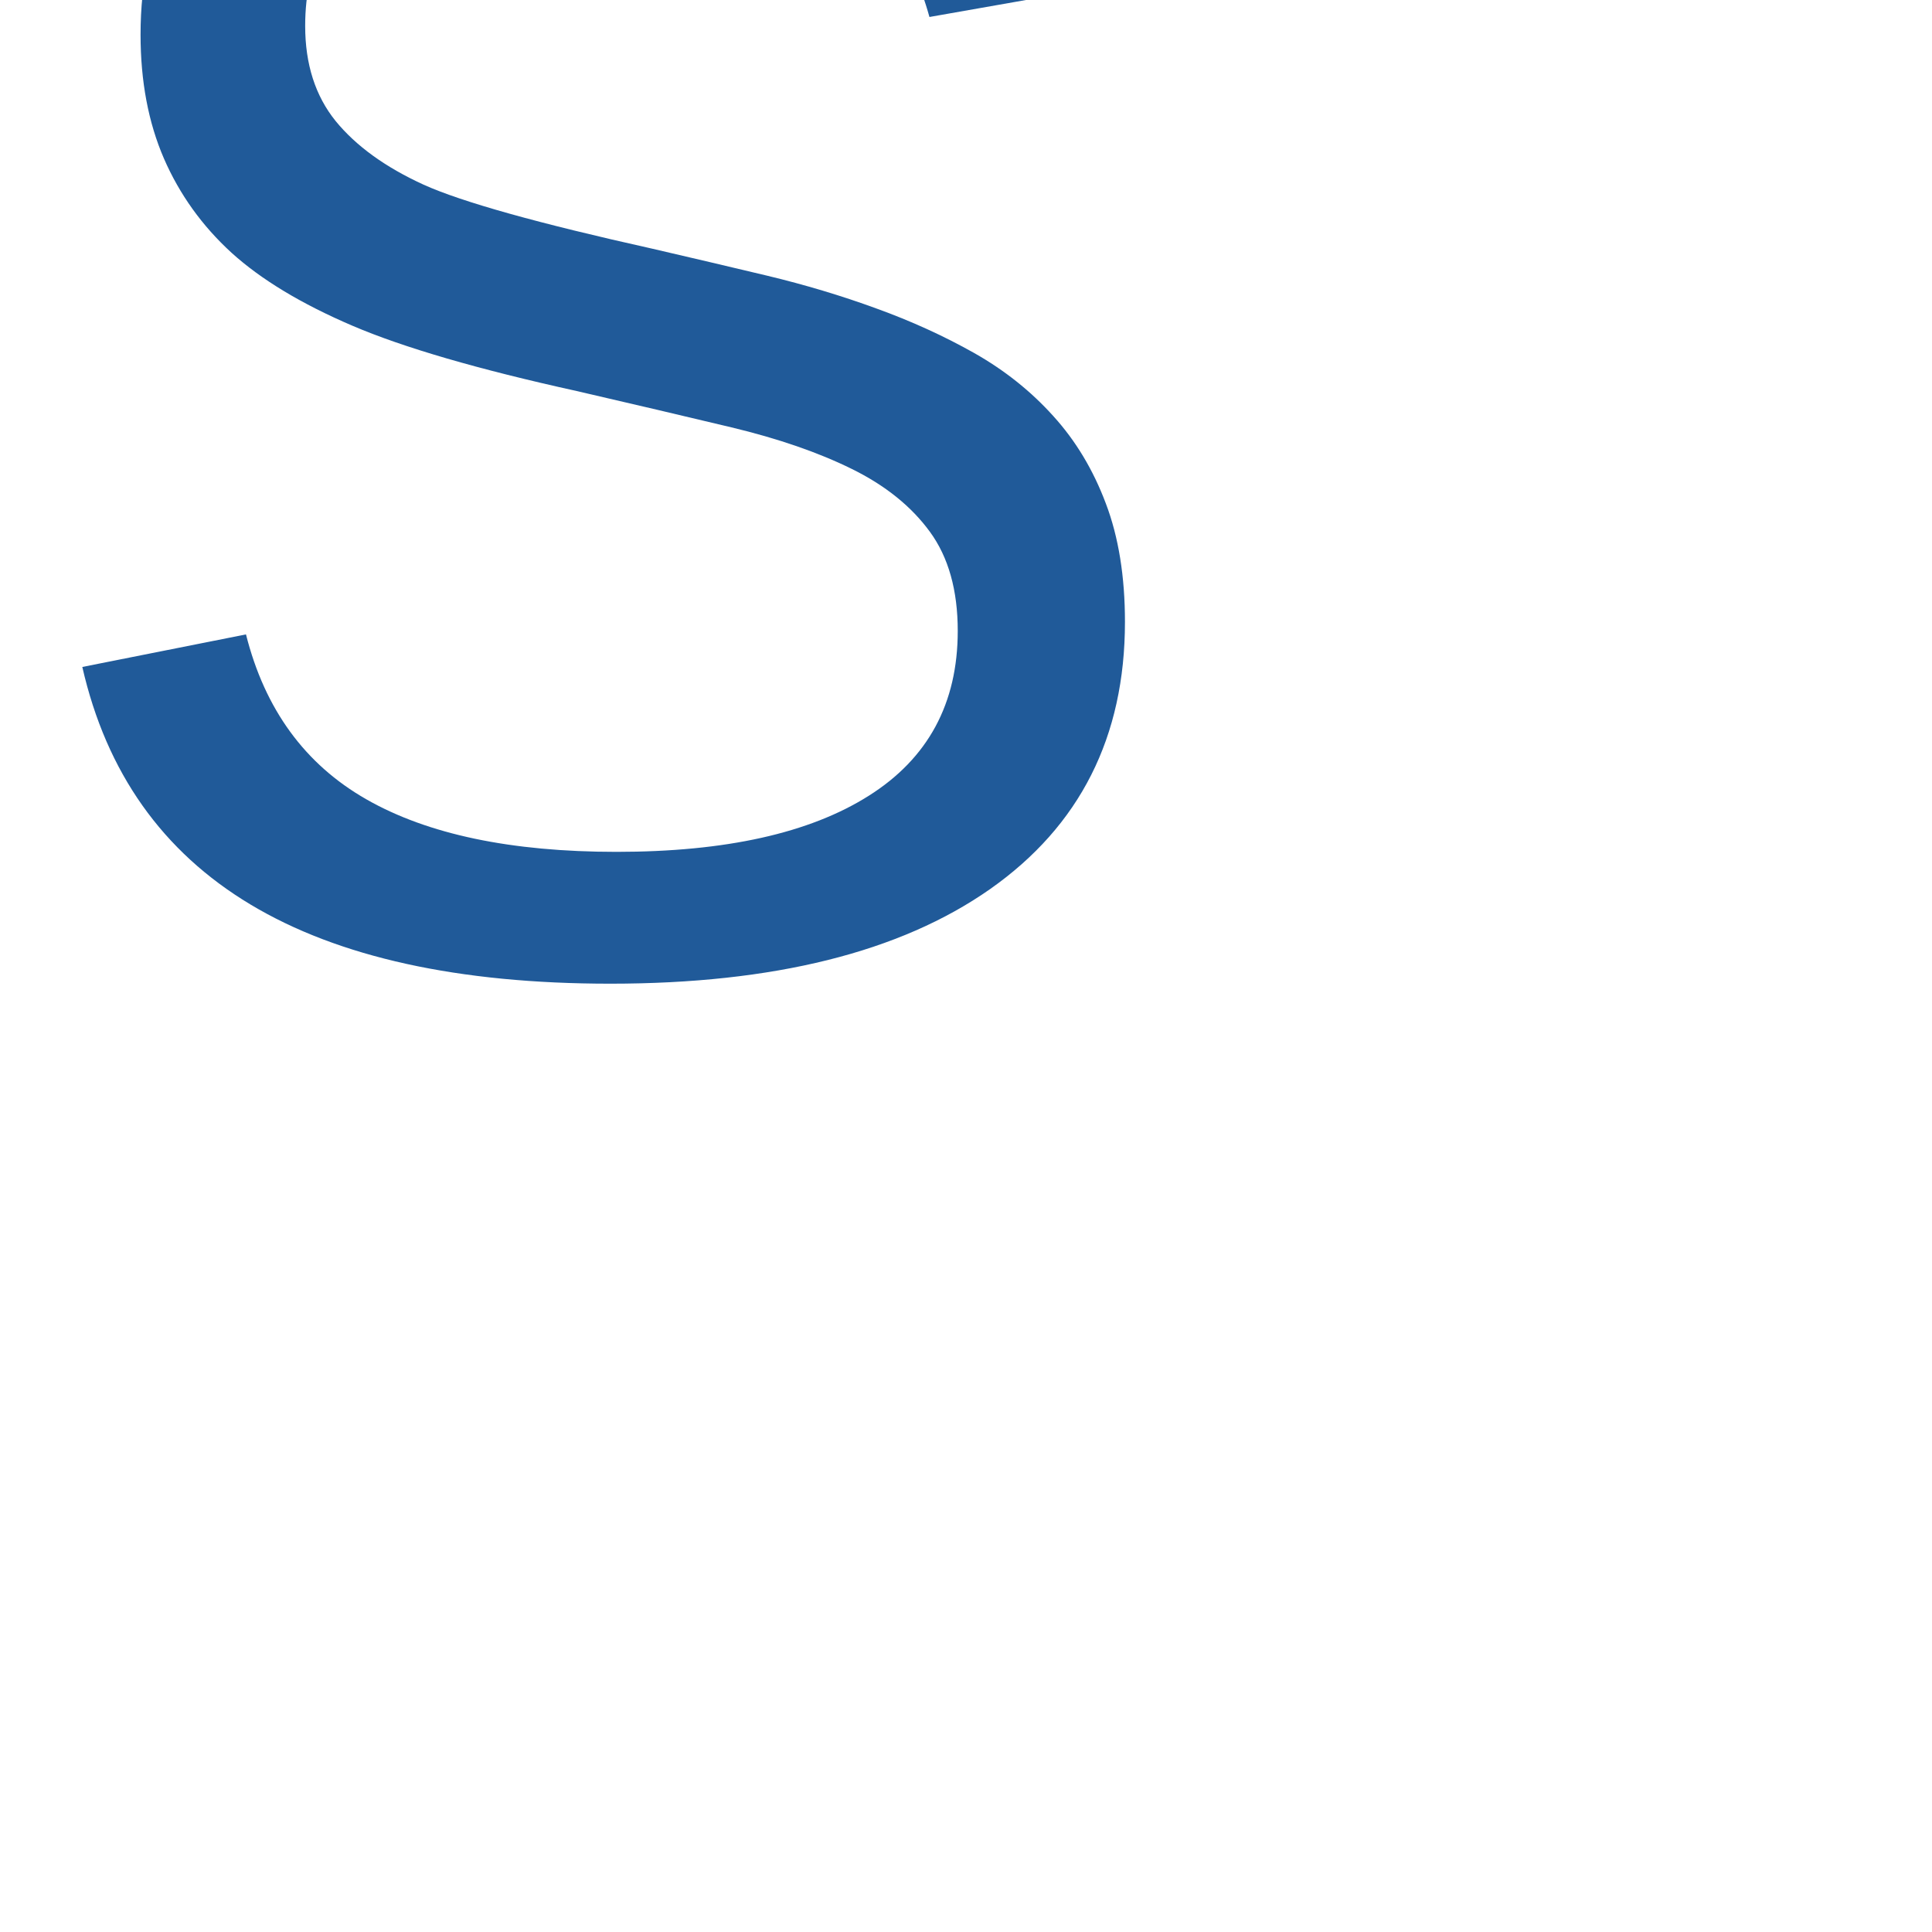
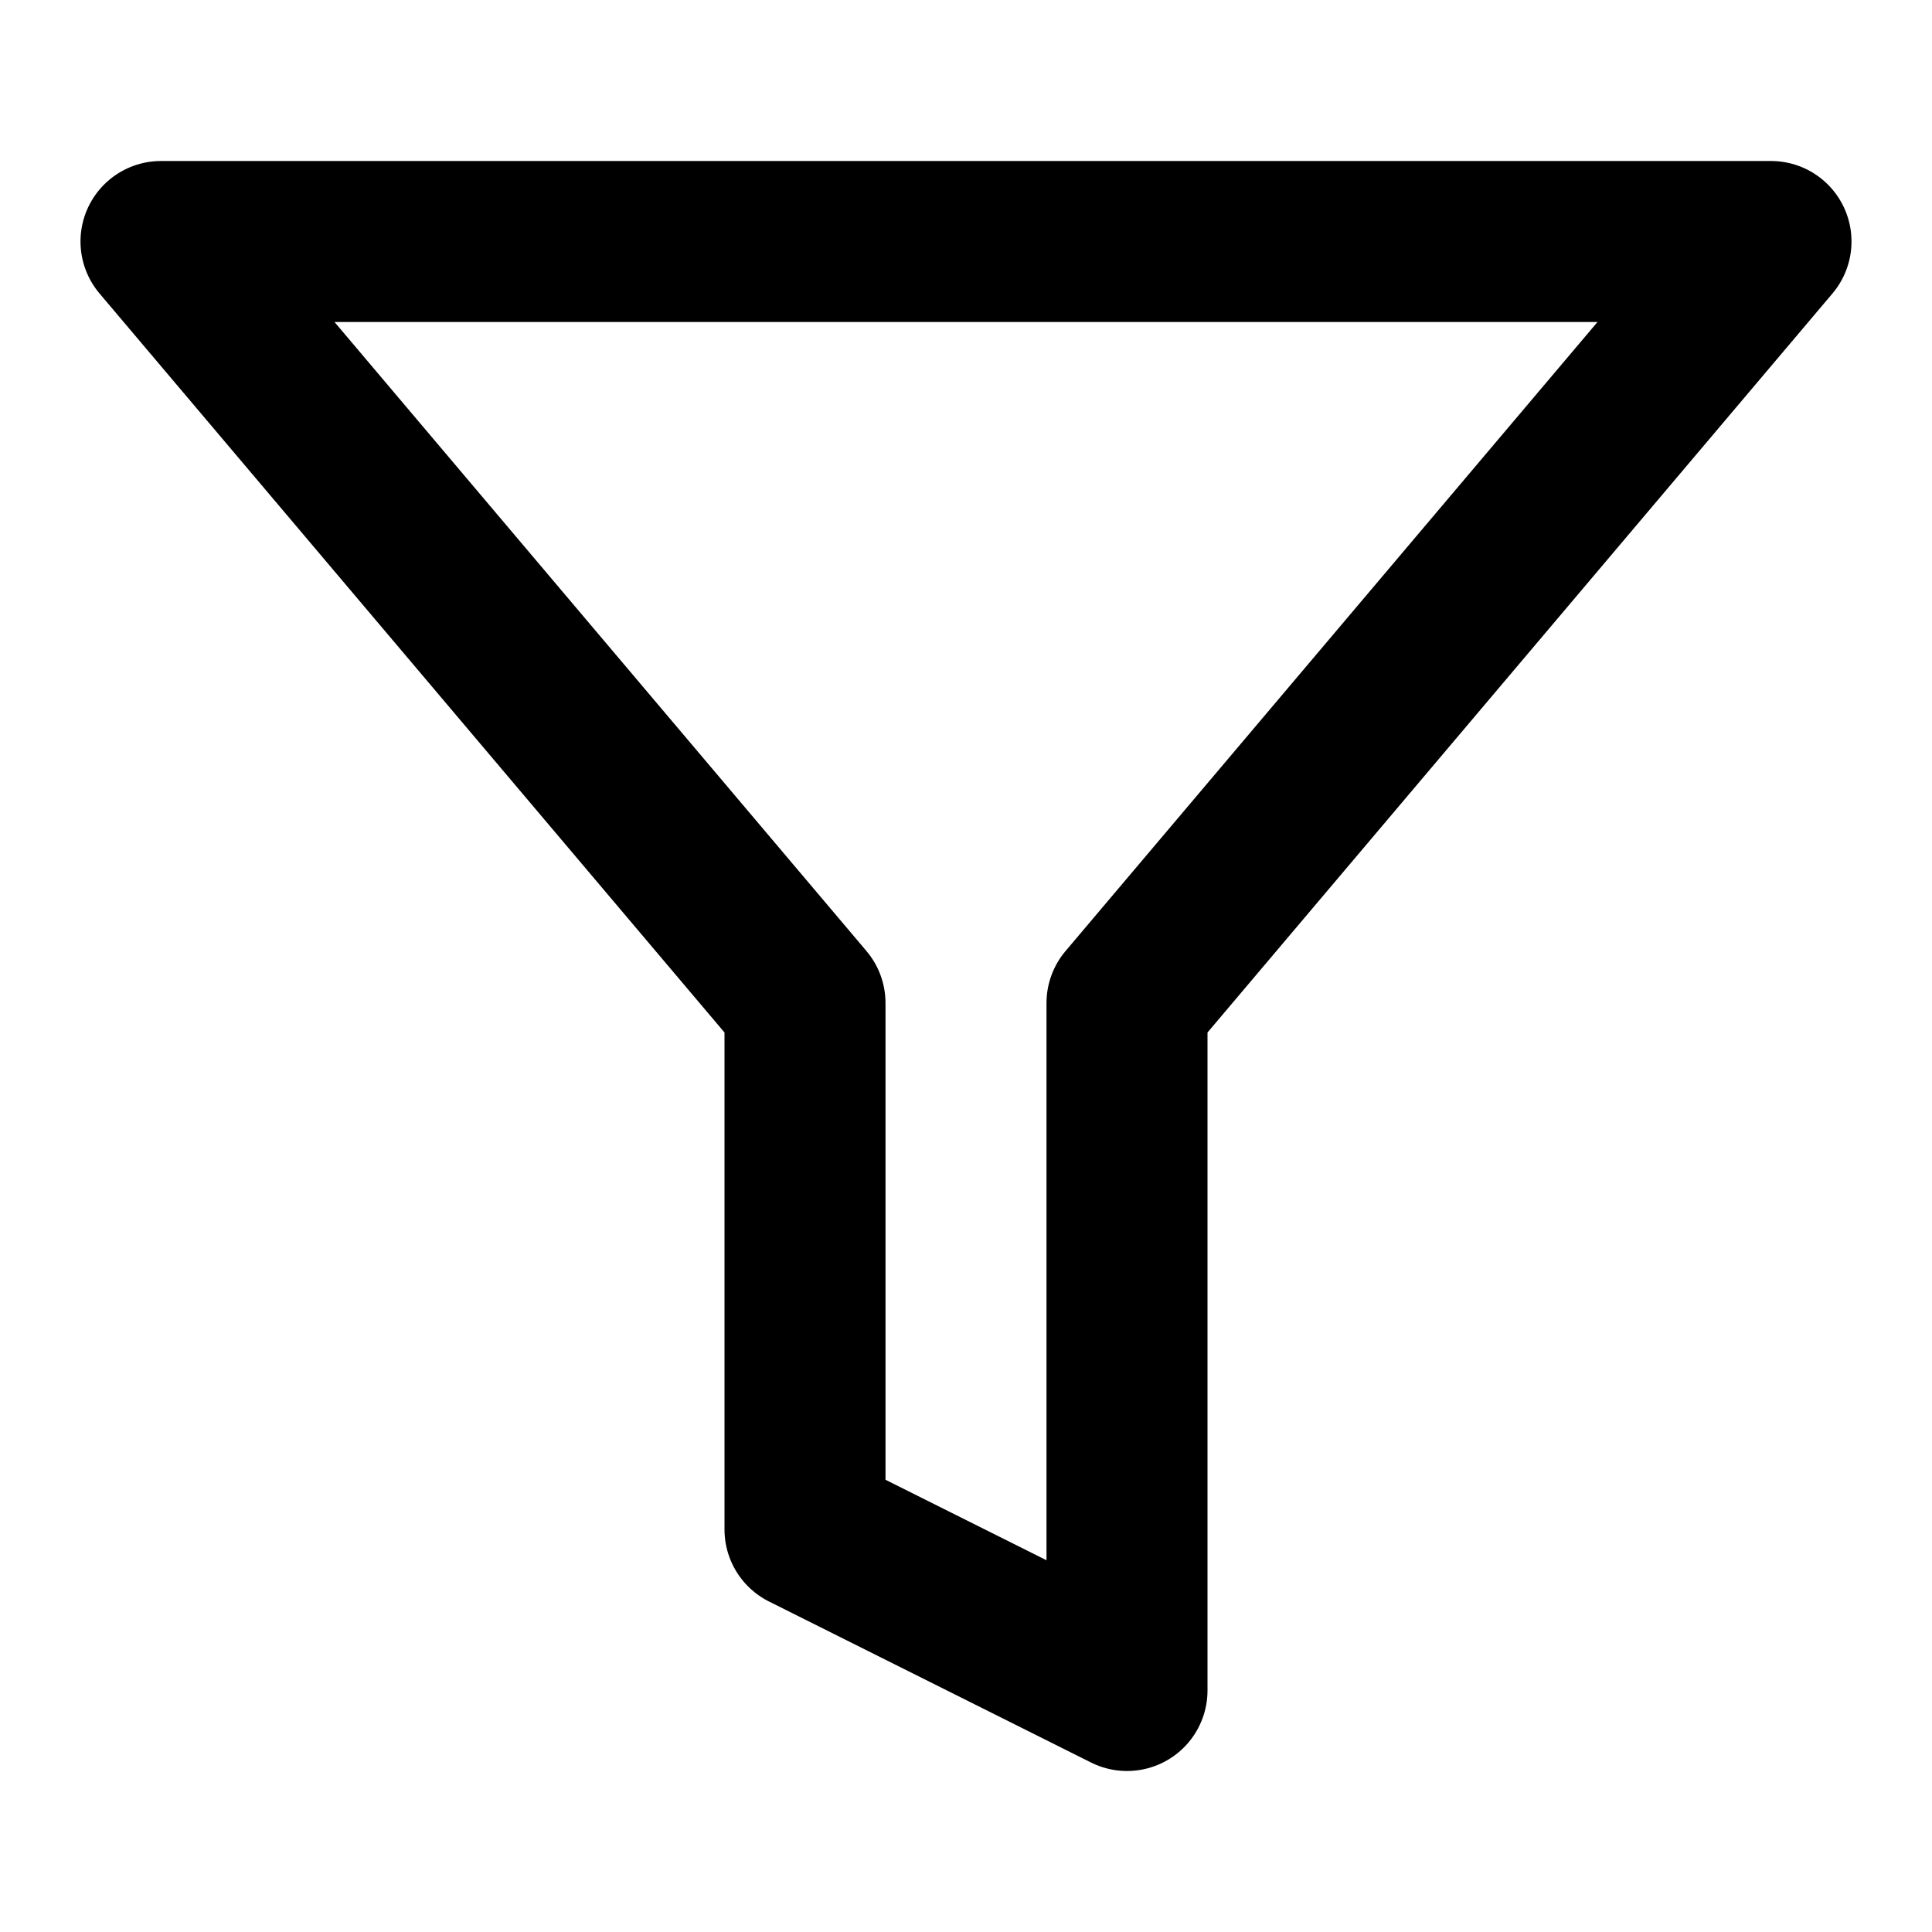
- <svg xmlns="http://www.w3.org/2000/svg" viewBox="0 0 128 128">
-   <text x="0" y="50%" font-size="120" fill="#205A99" font-family="Arial, Helvetica, sans-serif">S</text>
+ <svg xmlns="http://www.w3.org/2000/svg" viewBox="0 0 24 24" fill="none" stroke="currentColor" stroke-width="2" stroke-linecap="round" stroke-linejoin="round">
+   <polygon points="22 3 2 3 10 12.46 10 19 14 21 14 12.46 22 3" />
</svg>
